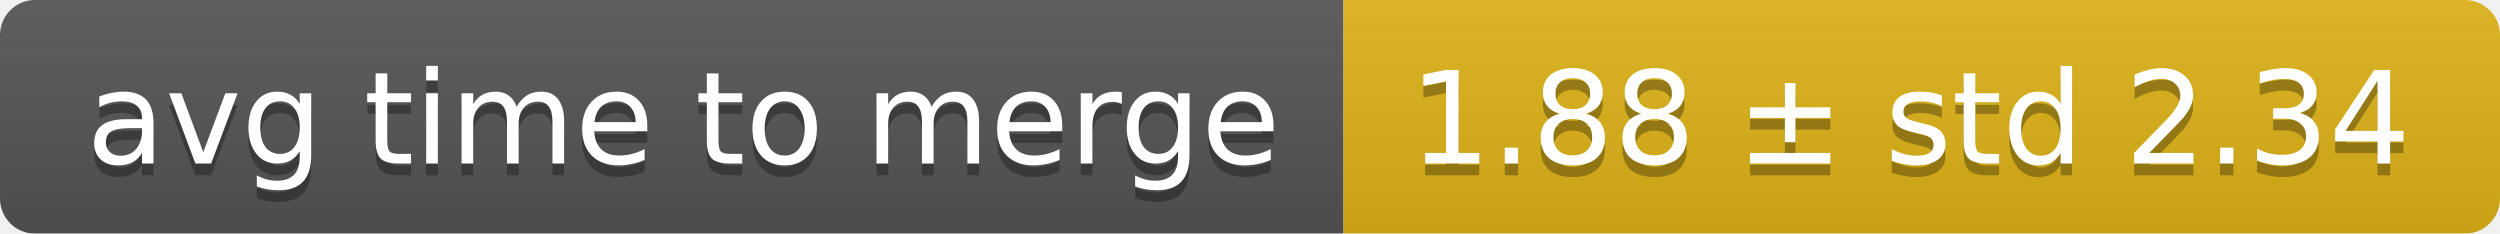
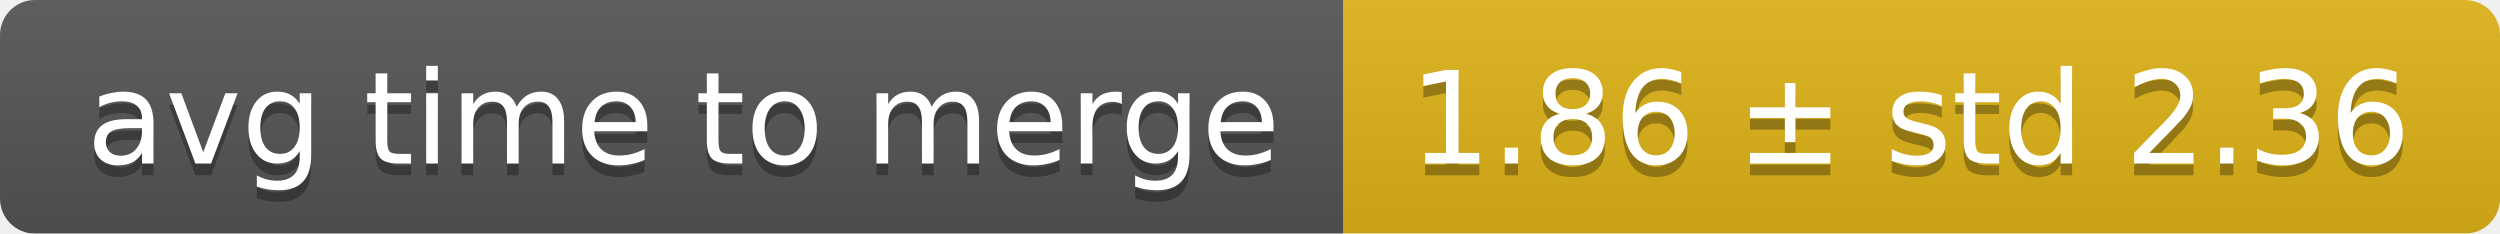
<svg xmlns="http://www.w3.org/2000/svg" width="214" height="20">
  <linearGradient id="smooth" x2="0" y2="100%">
    <stop offset="0" stop-color="#bbb" stop-opacity=".1" />
    <stop offset="1" stop-opacity=".1" />
  </linearGradient>
  <mask id="round">
    <rect width="214" height="20" rx="3" fill="#fff" />
  </mask>
  <g mask="url(#round)">
    <rect width="115" height="20" fill="#555" />
    <rect x="115" width="99" height="20" fill="#dfb317" />
    <rect width="214" height="20" fill="url(#smooth)" />
  </g>
  <g fill="#fff" text-anchor="middle" font-family="DejaVu Sans,Verdana,Geneva,sans-serif" font-size="11">
    <text x="58.5" y="15" fill="#010101" fill-opacity=".3">avg time to merge</text>
    <text x="58.5" y="14">avg time to merge</text>
-     <text x="163.5" y="15" fill="#010101" fill-opacity=".3">1.88 ± std 2.34</text>
-     <text x="163.5" y="14">1.88 ± std 2.34</text>
+     <text x="163.5" y="15" fill="#010101" fill-opacity=".3">1.86 ± std 2.36</text>
+     <text x="163.5" y="14">1.86 ± std 2.36</text>
  </g>
</svg>
